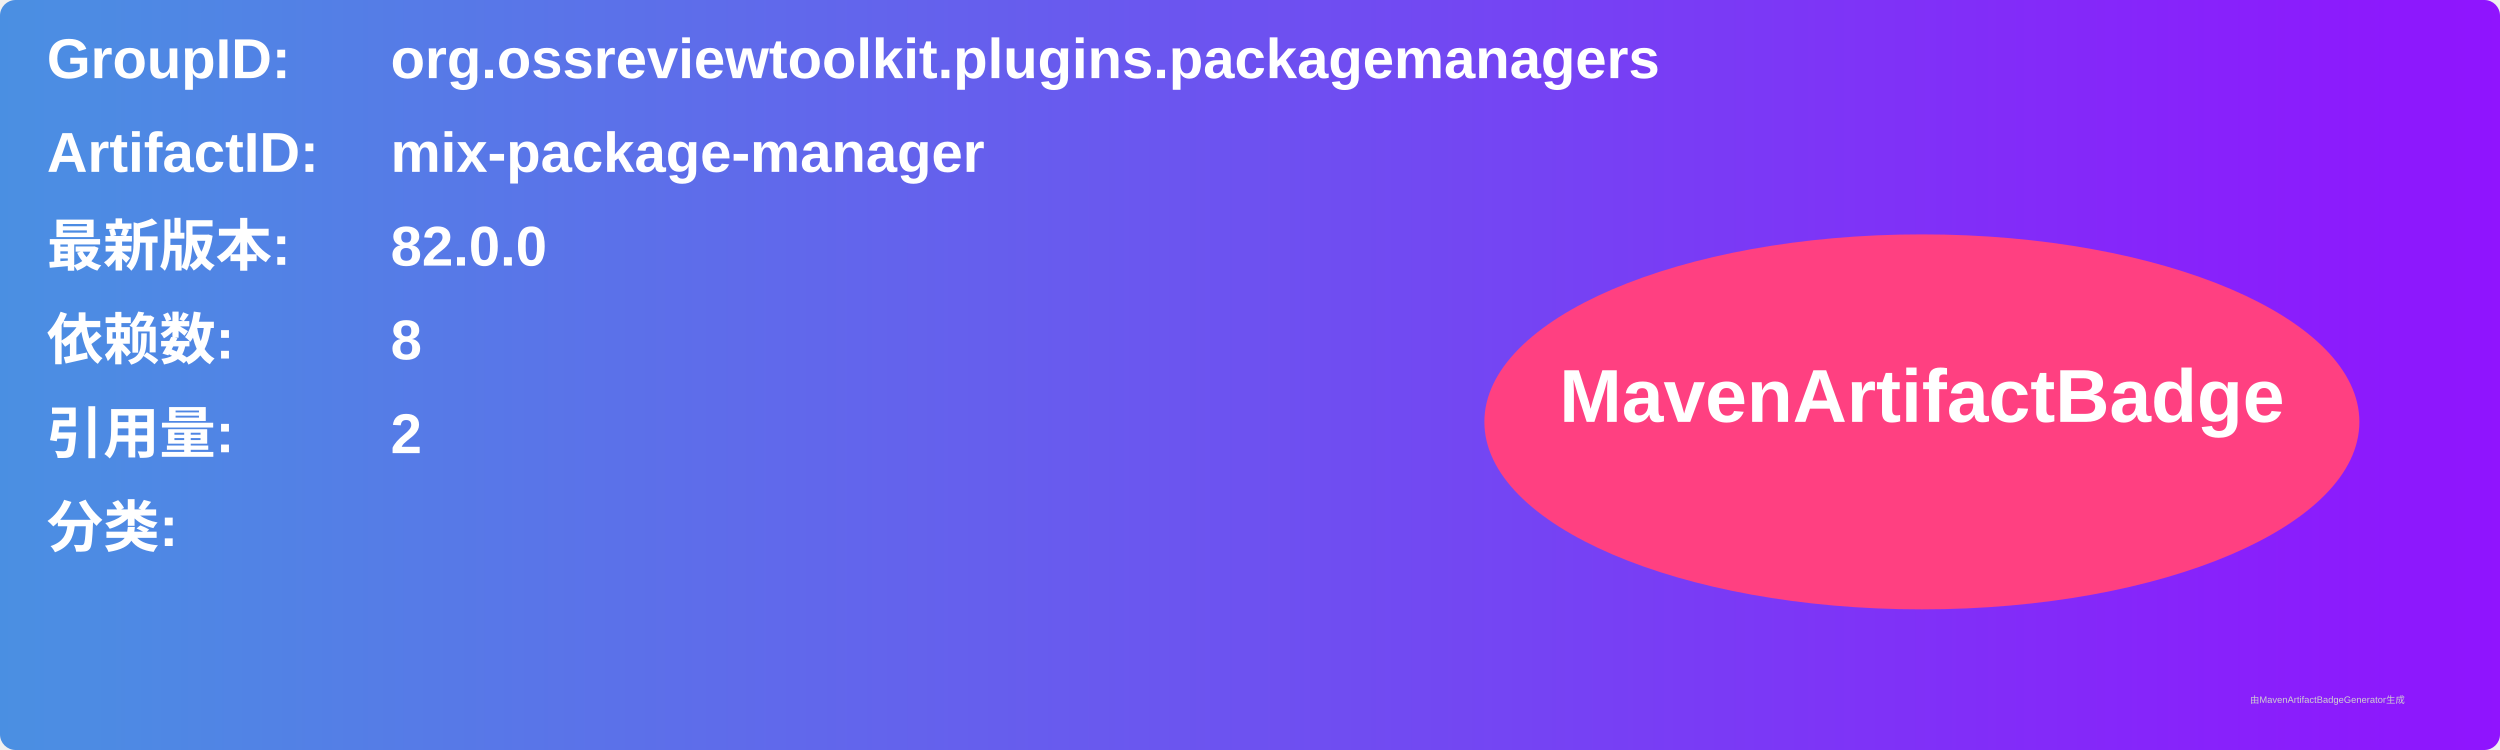
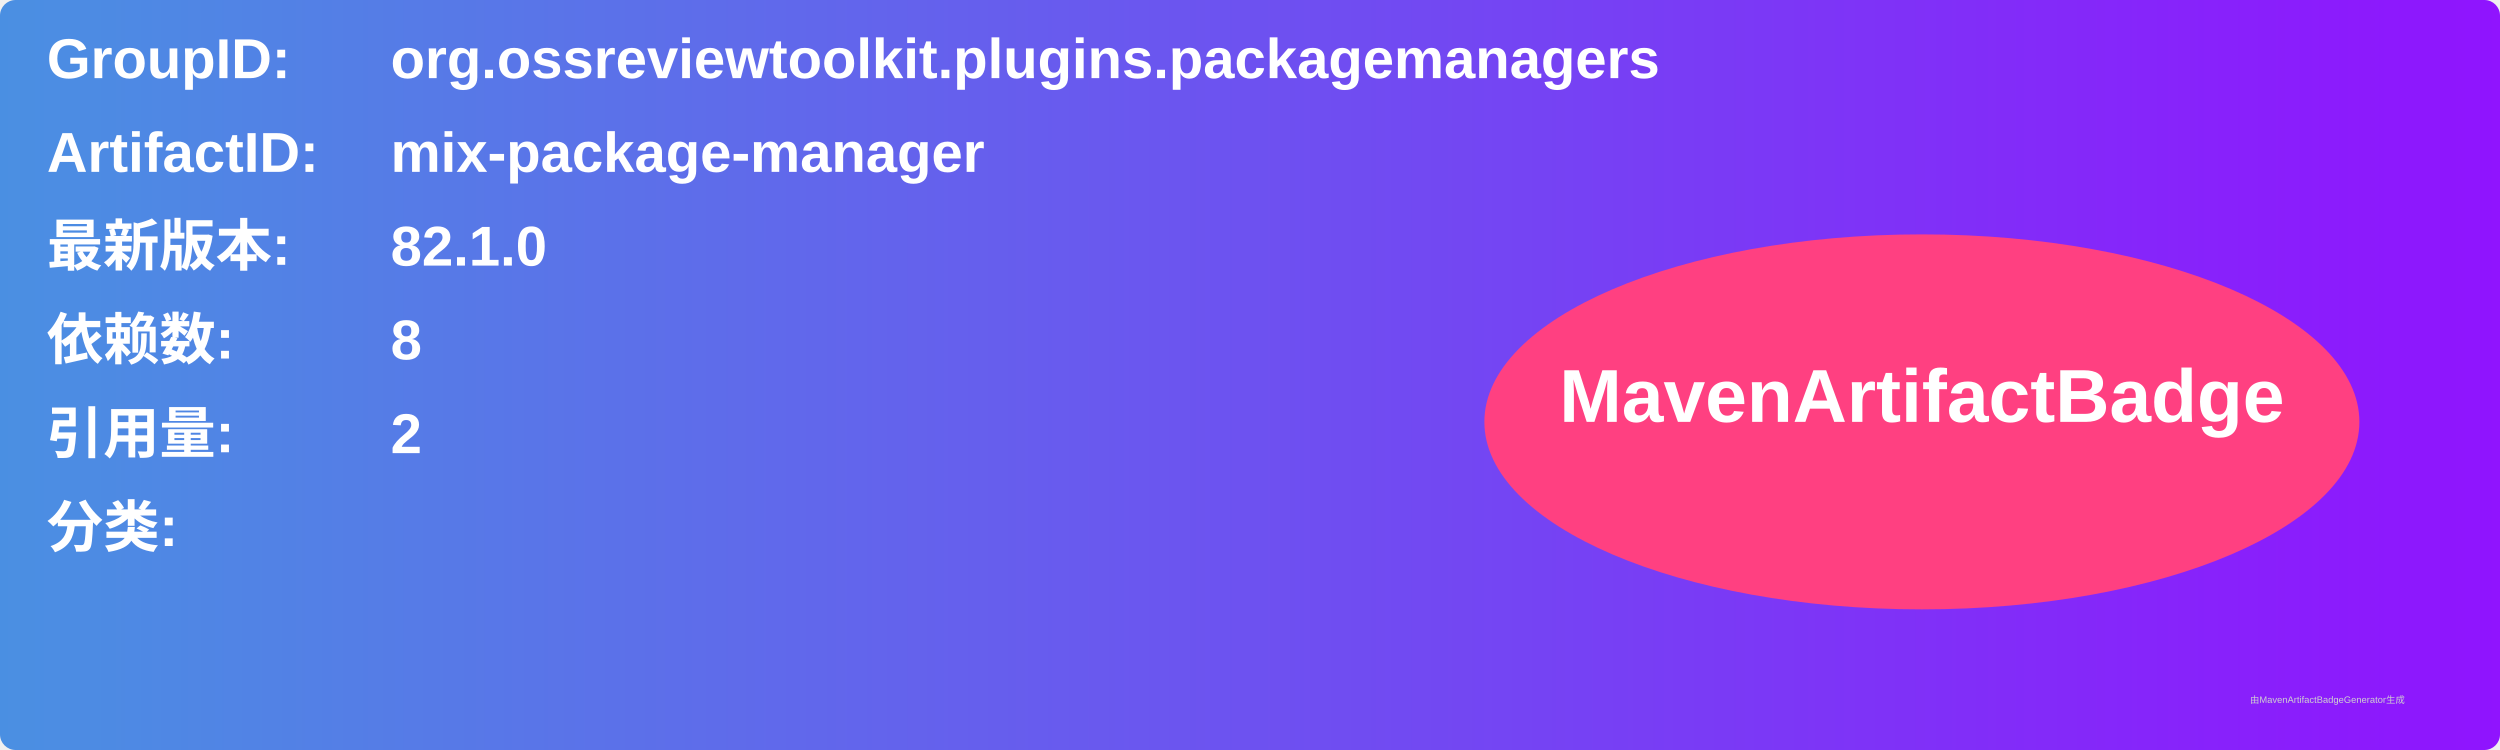
<svg xmlns="http://www.w3.org/2000/svg" width="800" height="240" viewBox="0 0 800 240">
  <linearGradient id="grad" x1="0%" y1="0%" x2="100%" y2="0%">
    <stop offset="0%" stop-color="#4a90e2" />
    <stop offset="100%" stop-color="#9013fe" />
  </linearGradient>
  <rect width="100%" height="100%" rx="5" ry="5" fill="url(#grad)" />
  <g transform="translate(15, 15)">
    <text x="0" y="10" font-family="Arial" font-size="18" fill="white" font-weight="bold" width="260">GroupID:</text>
    <text x="110" y="10" font-family="Arial" font-size="18" fill="white" font-weight="bold" width="460">org.ossreviewtoolkit.plugins.packagemanagers</text>
    <text x="0" y="40" font-family="Arial" font-size="18" fill="white" font-weight="bold" width="260">ArtifactID:</text>
    <text x="110" y="40" font-family="Arial" font-size="18" fill="white" font-weight="bold" width="460">mix-package-manager</text>
    <text x="0" y="70" font-family="Arial" font-size="18" fill="white" font-weight="bold">最新版本:</text>
    <text x="110" y="70" font-family="Arial" font-size="18" fill="white" font-weight="bold">
-       <tspan font-weight="bold">82.0.0</tspan>
+       <tspan font-weight="bold">82.1.0</tspan>
    </text>
    <text x="0" y="100" font-family="Arial" font-size="18" fill="white" font-weight="bold">依赖数: </text>
    <text x="110" y="100" font-family="Arial" font-size="18" fill="white">
      <tspan font-weight="bold">8</tspan>
    </text>
    <text x="0" y="130" font-family="Arial" font-size="18" fill="white" font-weight="bold">引用量: </text>
    <text x="110" y="130" font-family="Arial" font-size="18" fill="white">
      <tspan font-weight="bold">2</tspan>
    </text>
    <text x="0" y="160" font-family="Arial" font-size="18" fill="white" font-weight="bold">分类:</text>
    <text x="10" y="190" font-family="Arial" font-size="10" fill="white">
      <tspan font-weight="bold" />
    </text>
    <ellipse cx="600" cy="120" rx="140" ry="60" fill="#ff4081" />
    <text x="600" y="120" text-anchor="middle" font-family="Arial" font-size="24" fill="white" font-weight="bold">MavenArtifactBadge</text>
  </g>
  <text x="720" y="225" font-family="Arial" font-size="3" fill="#d0d0d0">由MavenArtifactBadgeGenerator生成</text>
</svg>
